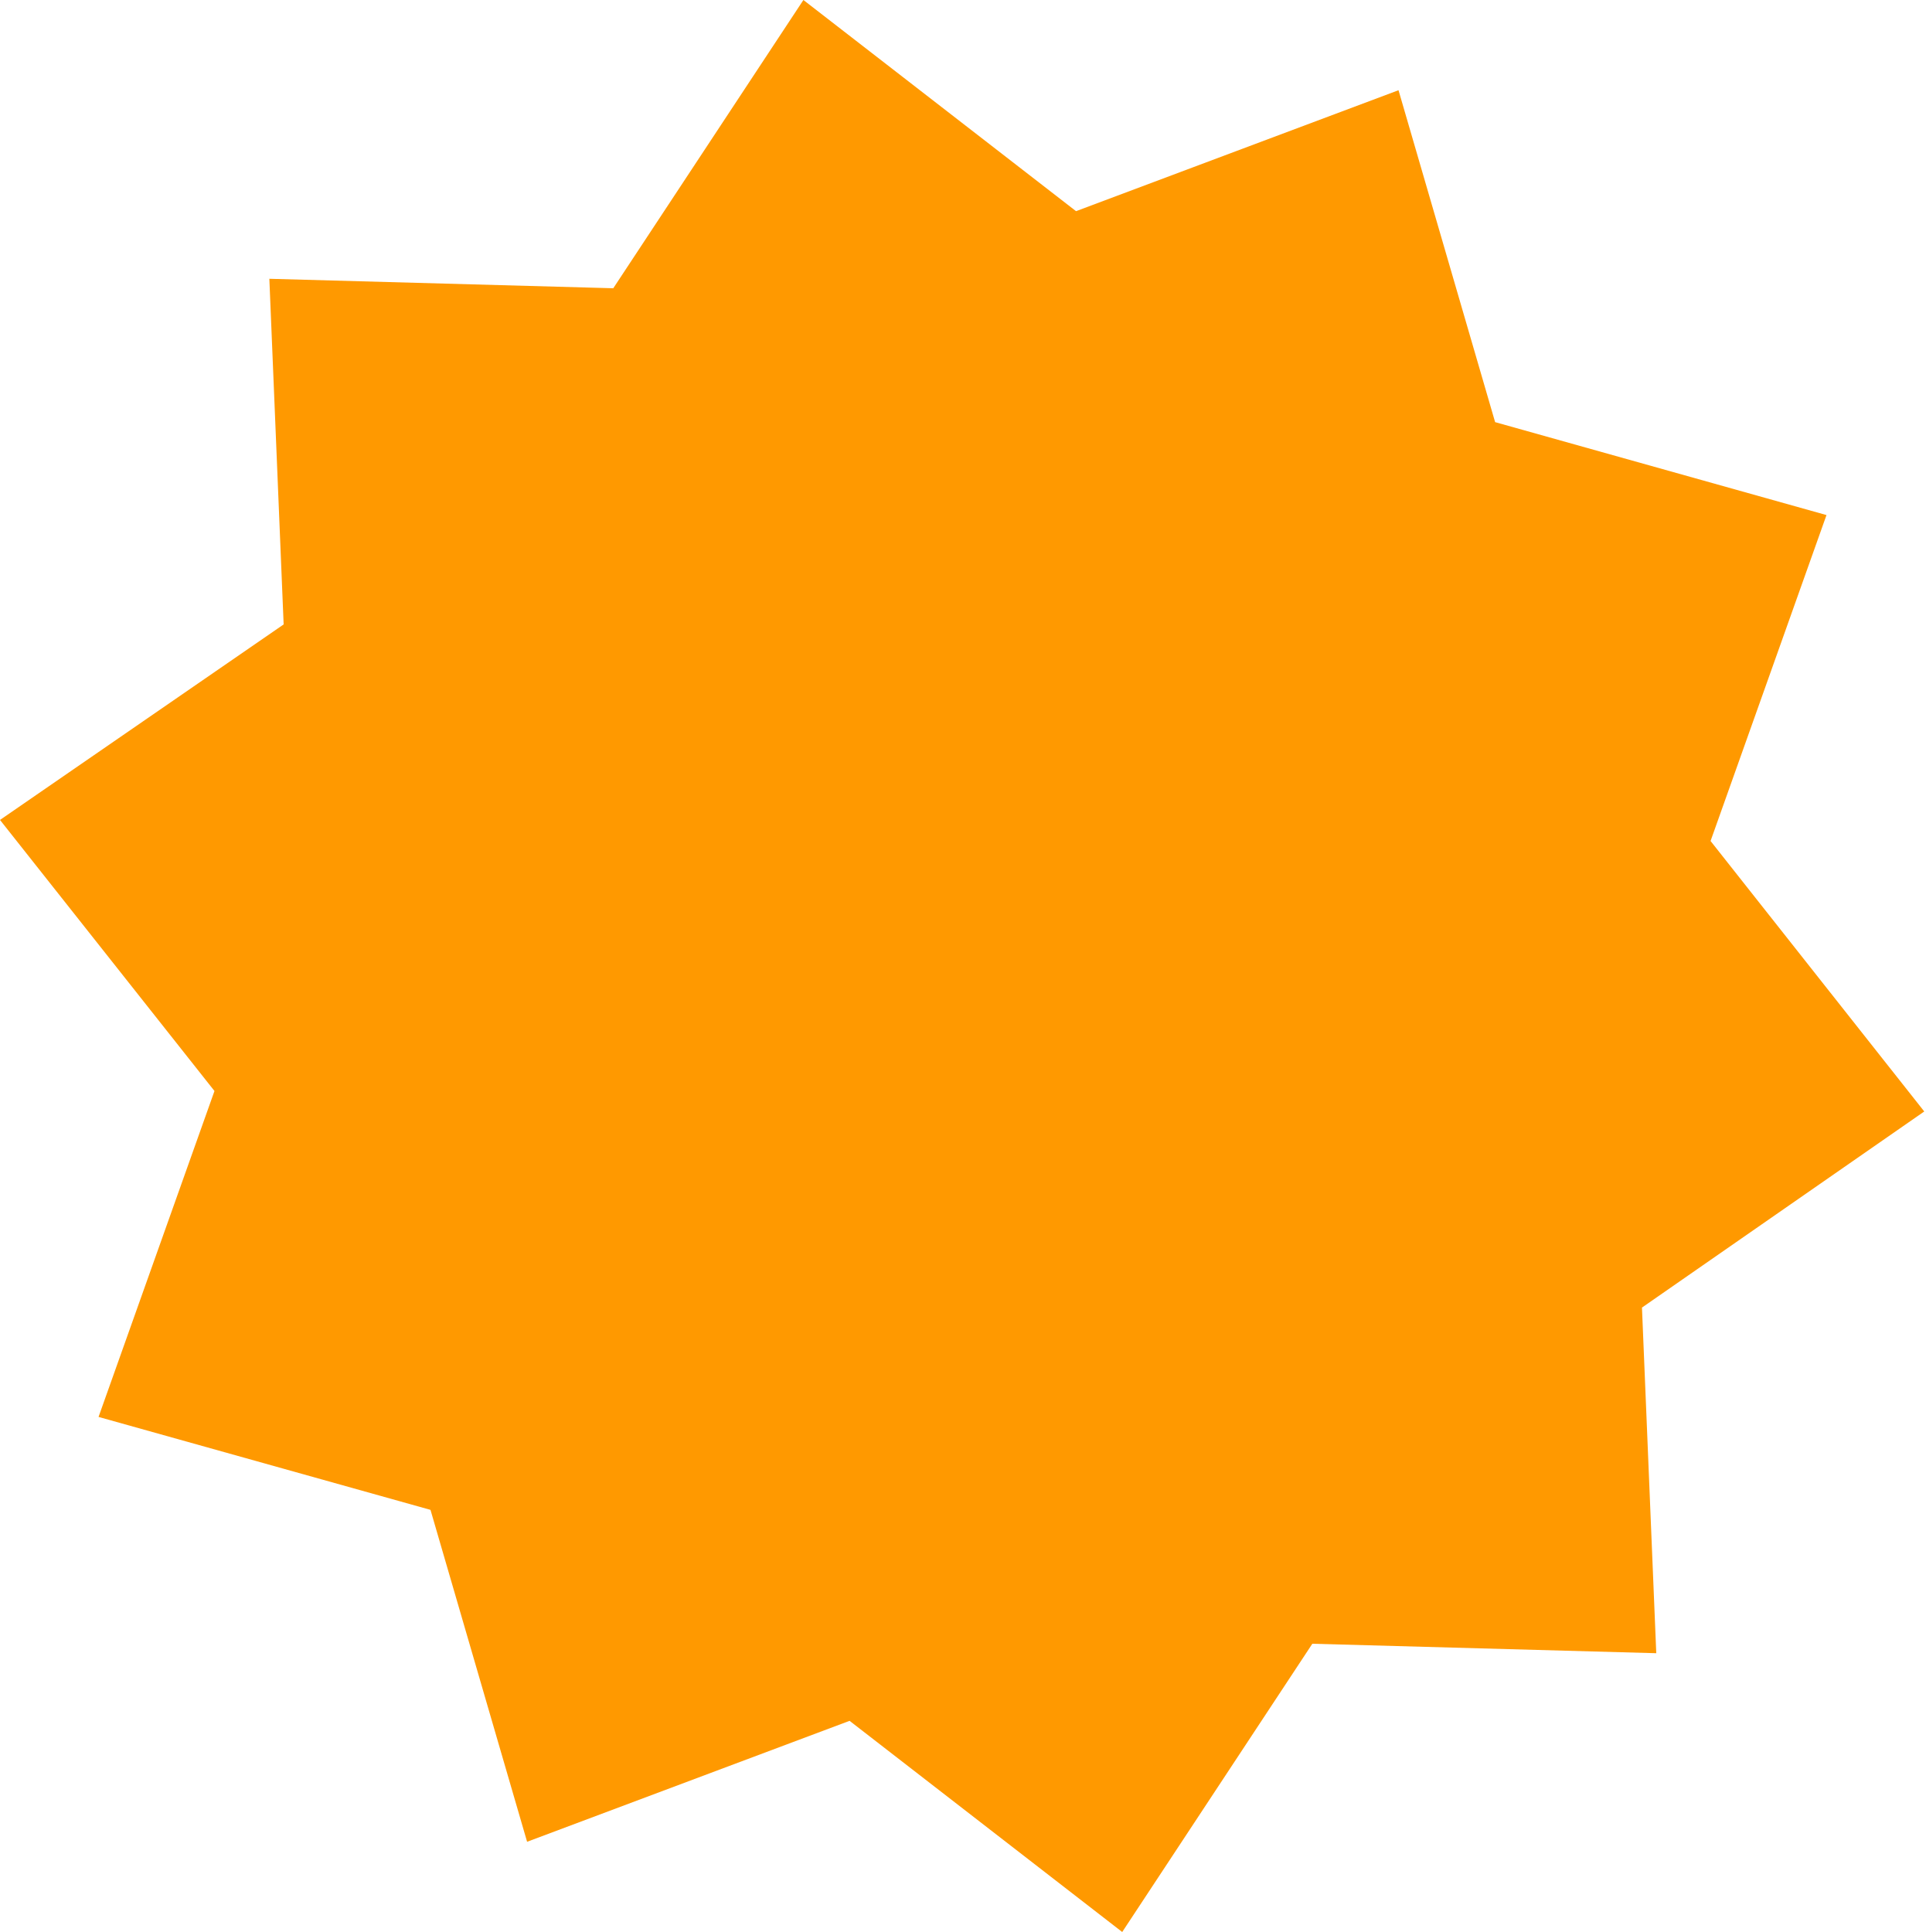
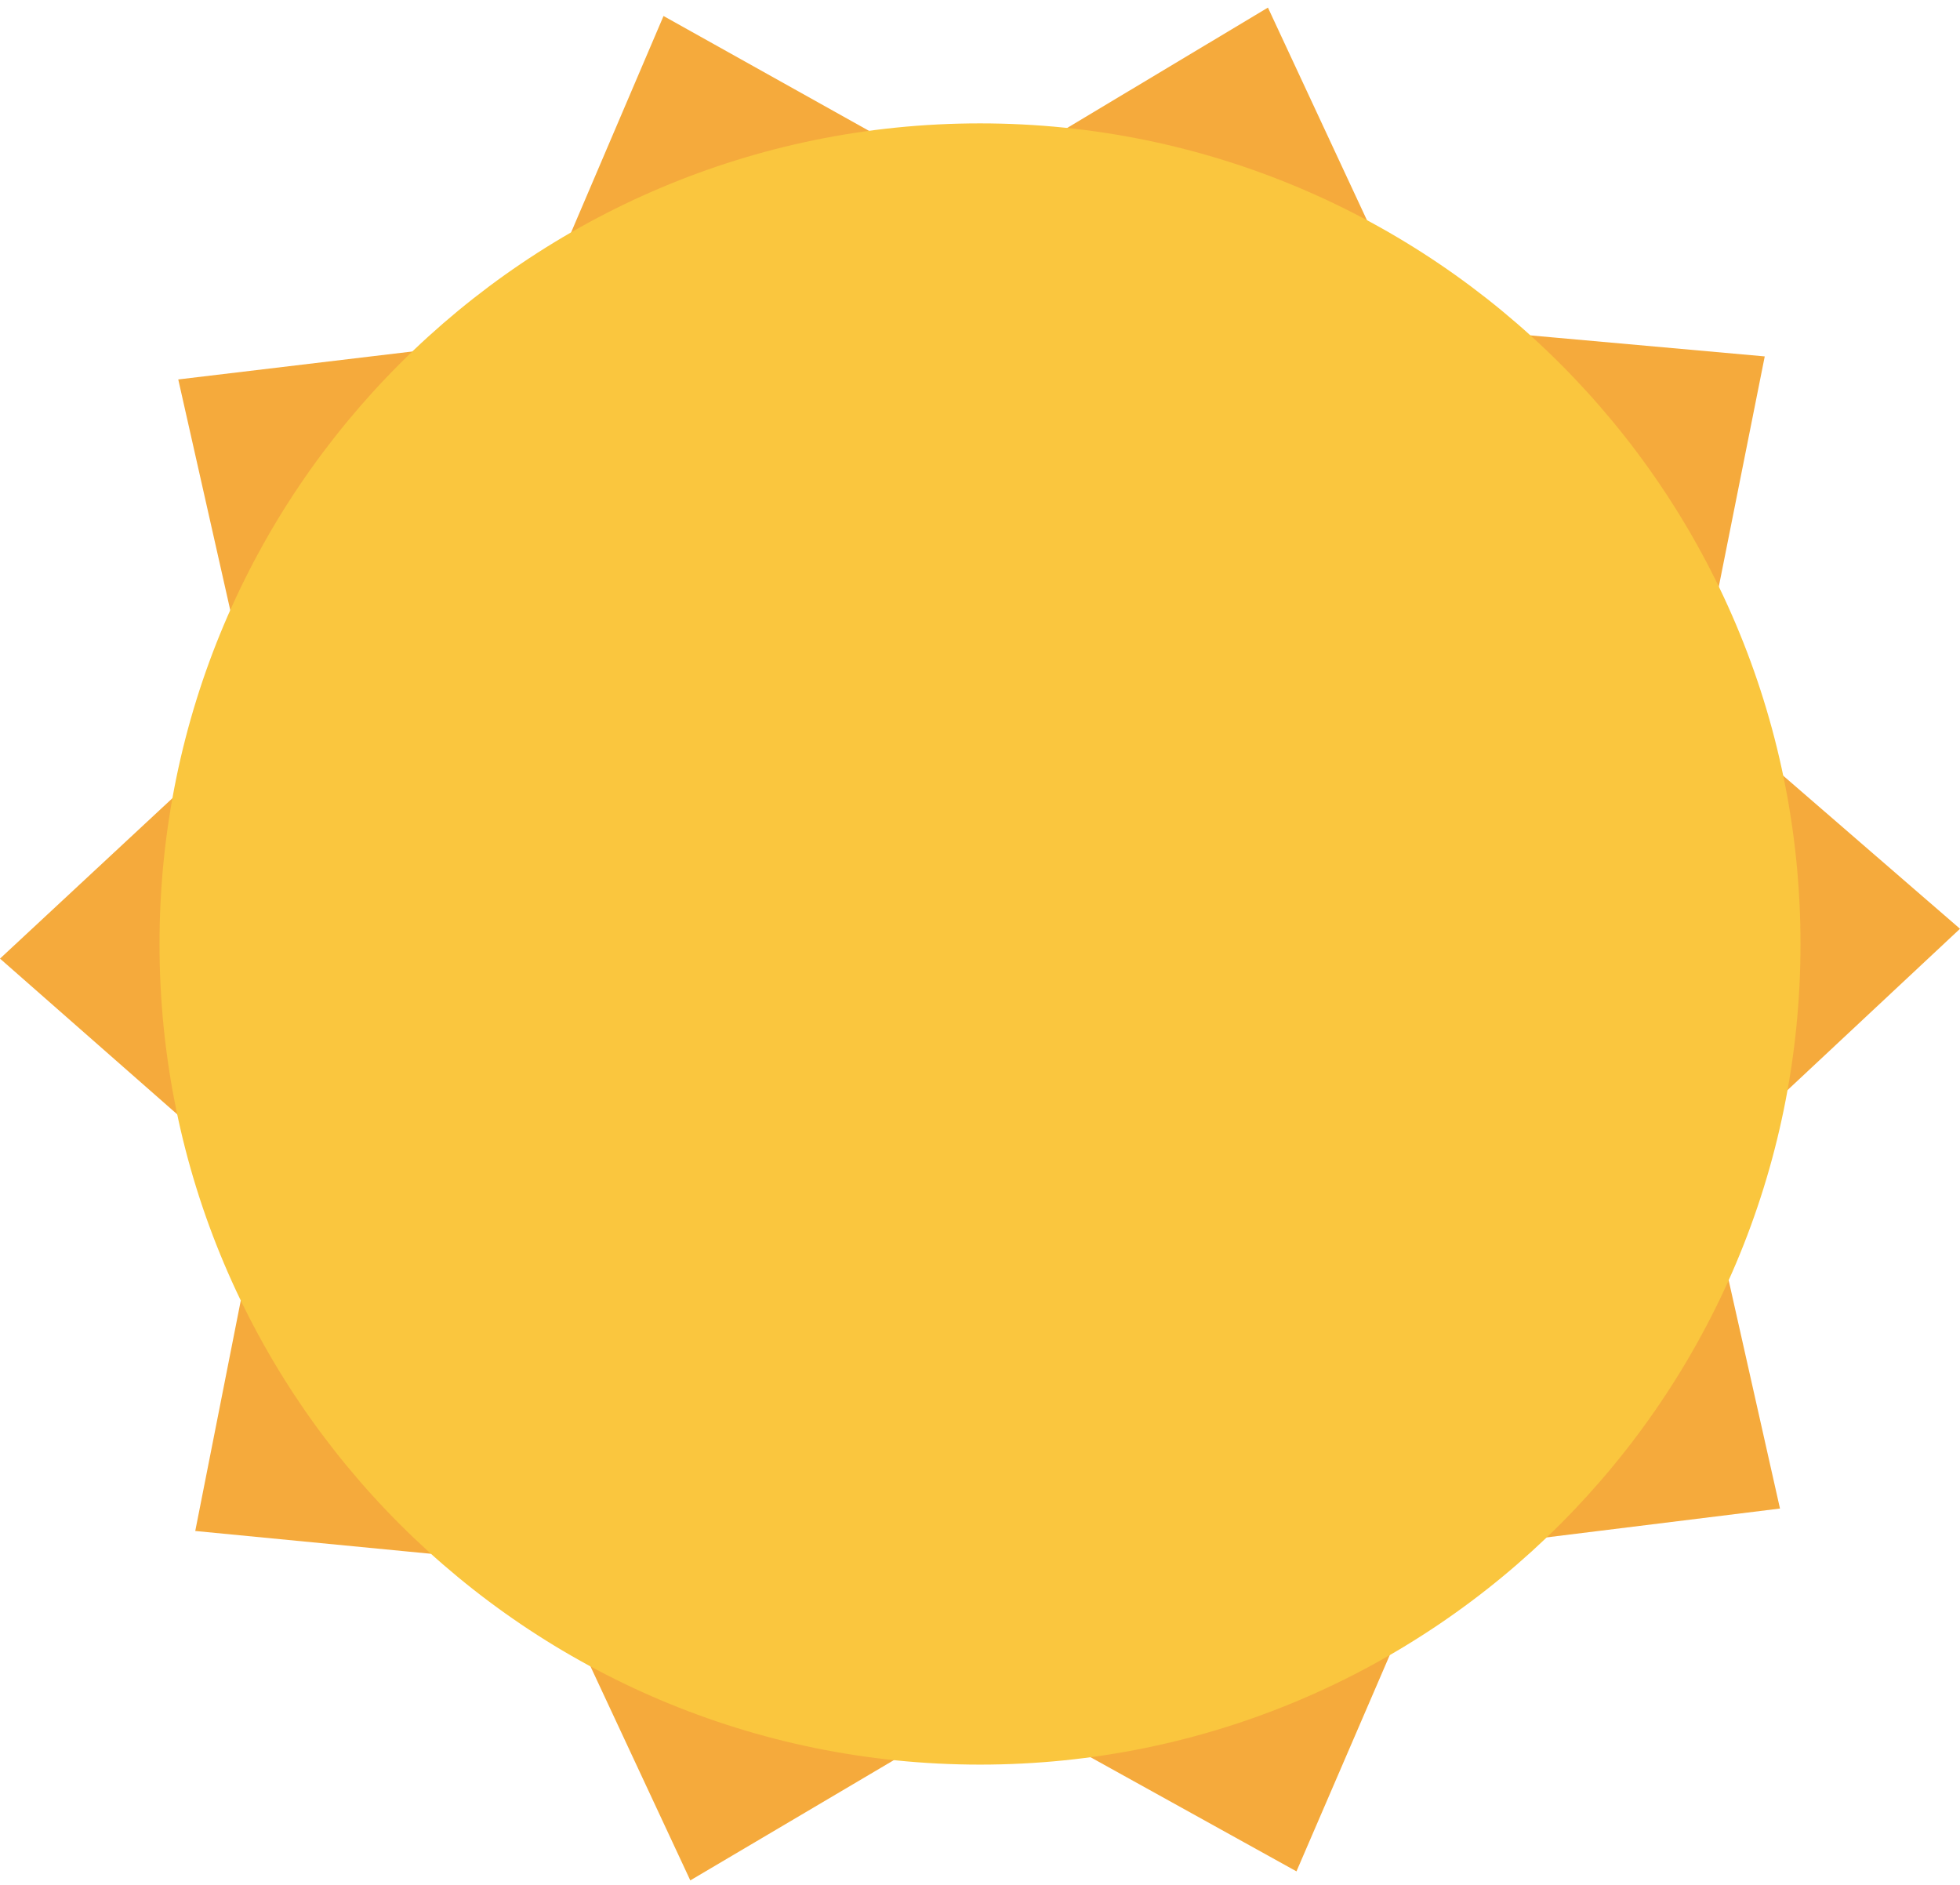
- <svg xmlns="http://www.w3.org/2000/svg" id="b7ad8a53-656d-49e6-96ae-cdf9ee246673" data-name="Layer 3" viewBox="0 0 99.65 100">
-   <path d="M.17,42.44,14.85,32.32l-.74-17.89,17.8.49L41.75,0,55.86,10.93,72.55,4.67l5,17.18,17.15,4.81-6,16.87,11.06,14L85.15,67.68l.74,17.89-17.8-.49L58.25,100,44.14,89.07,27.45,95.33l-5-17.18L5.27,73.34l6-16.87Z" transform="translate(-0.17)" style="fill: #f90" />
+ <svg xmlns="http://www.w3.org/2000/svg" viewBox="0 0 129 124" fill="none">
+   <path d="M43.671 1.053L63.779 12.29L83.451 0.5L93.183 21.395L116.149 23.454L111.632 46.085L129 61.12L112.123 76.904L117.152 99.273L94.416 102.083L85.329 123.149L65.261 112.029L45.433 123.743L35.739 102.964L12.851 100.749L17.291 78.274L0 63.083L16.801 47.455L11.732 24.97L34.624 22.236L43.671 1.053Z" fill="#F5AA3C" />
+   <path d="M64.501 116.124C94.325 116.124 118.503 91.946 118.503 62.121C118.503 32.297 94.325 8.119 64.501 8.119C34.676 8.119 10.498 32.297 10.498 62.121C10.498 91.946 34.676 116.124 64.501 116.124Z" fill="#FAC63E" />
</svg>
